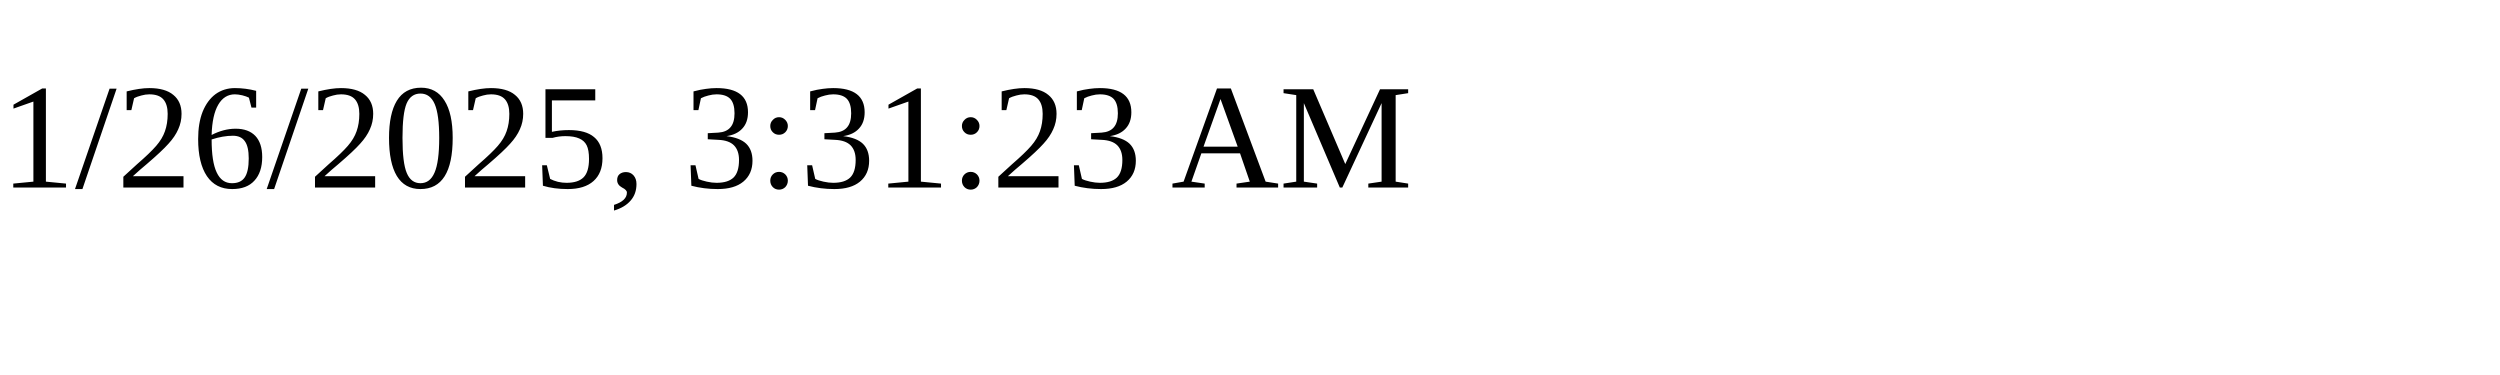
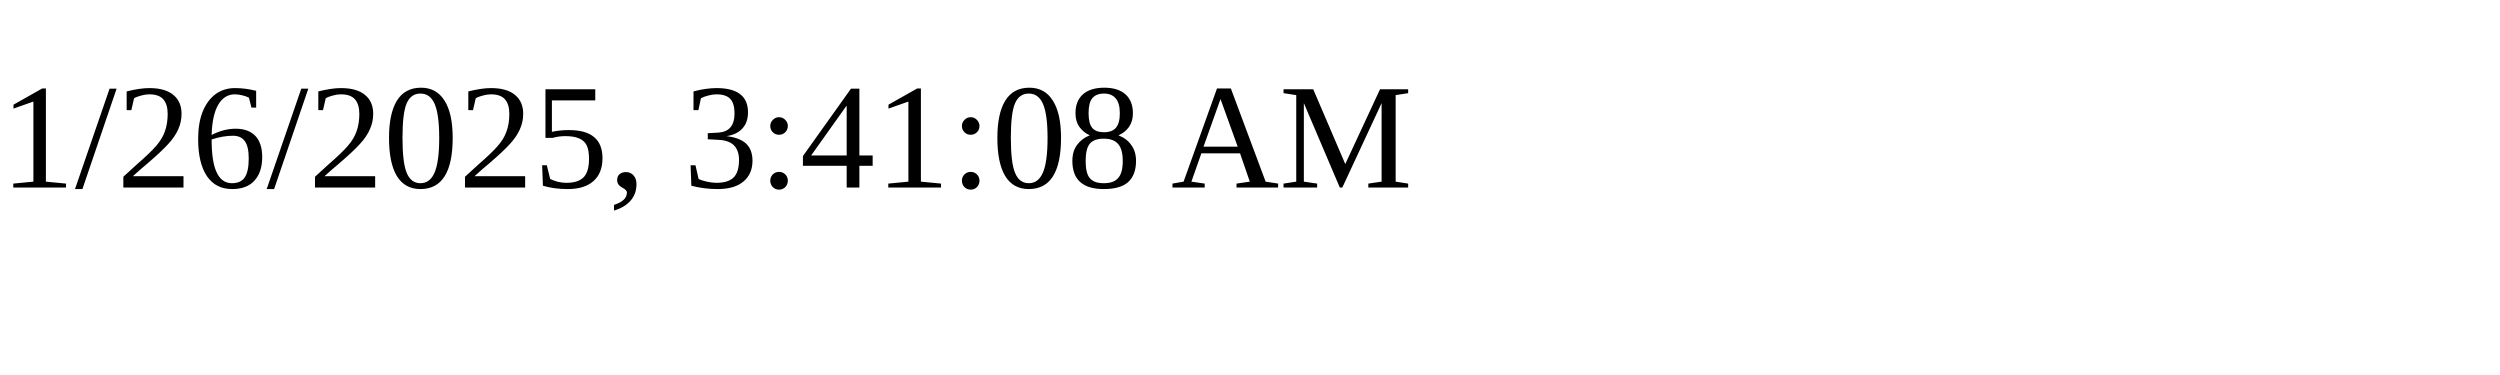
<svg xmlns="http://www.w3.org/2000/svg" height="30" width="200">
-   <text x="0" y="15">1/26/2025, 3:31:23 AM</text>
+   <text x="0" y="15">1/26/2025, 3:41:08 AM</text>
</svg>
